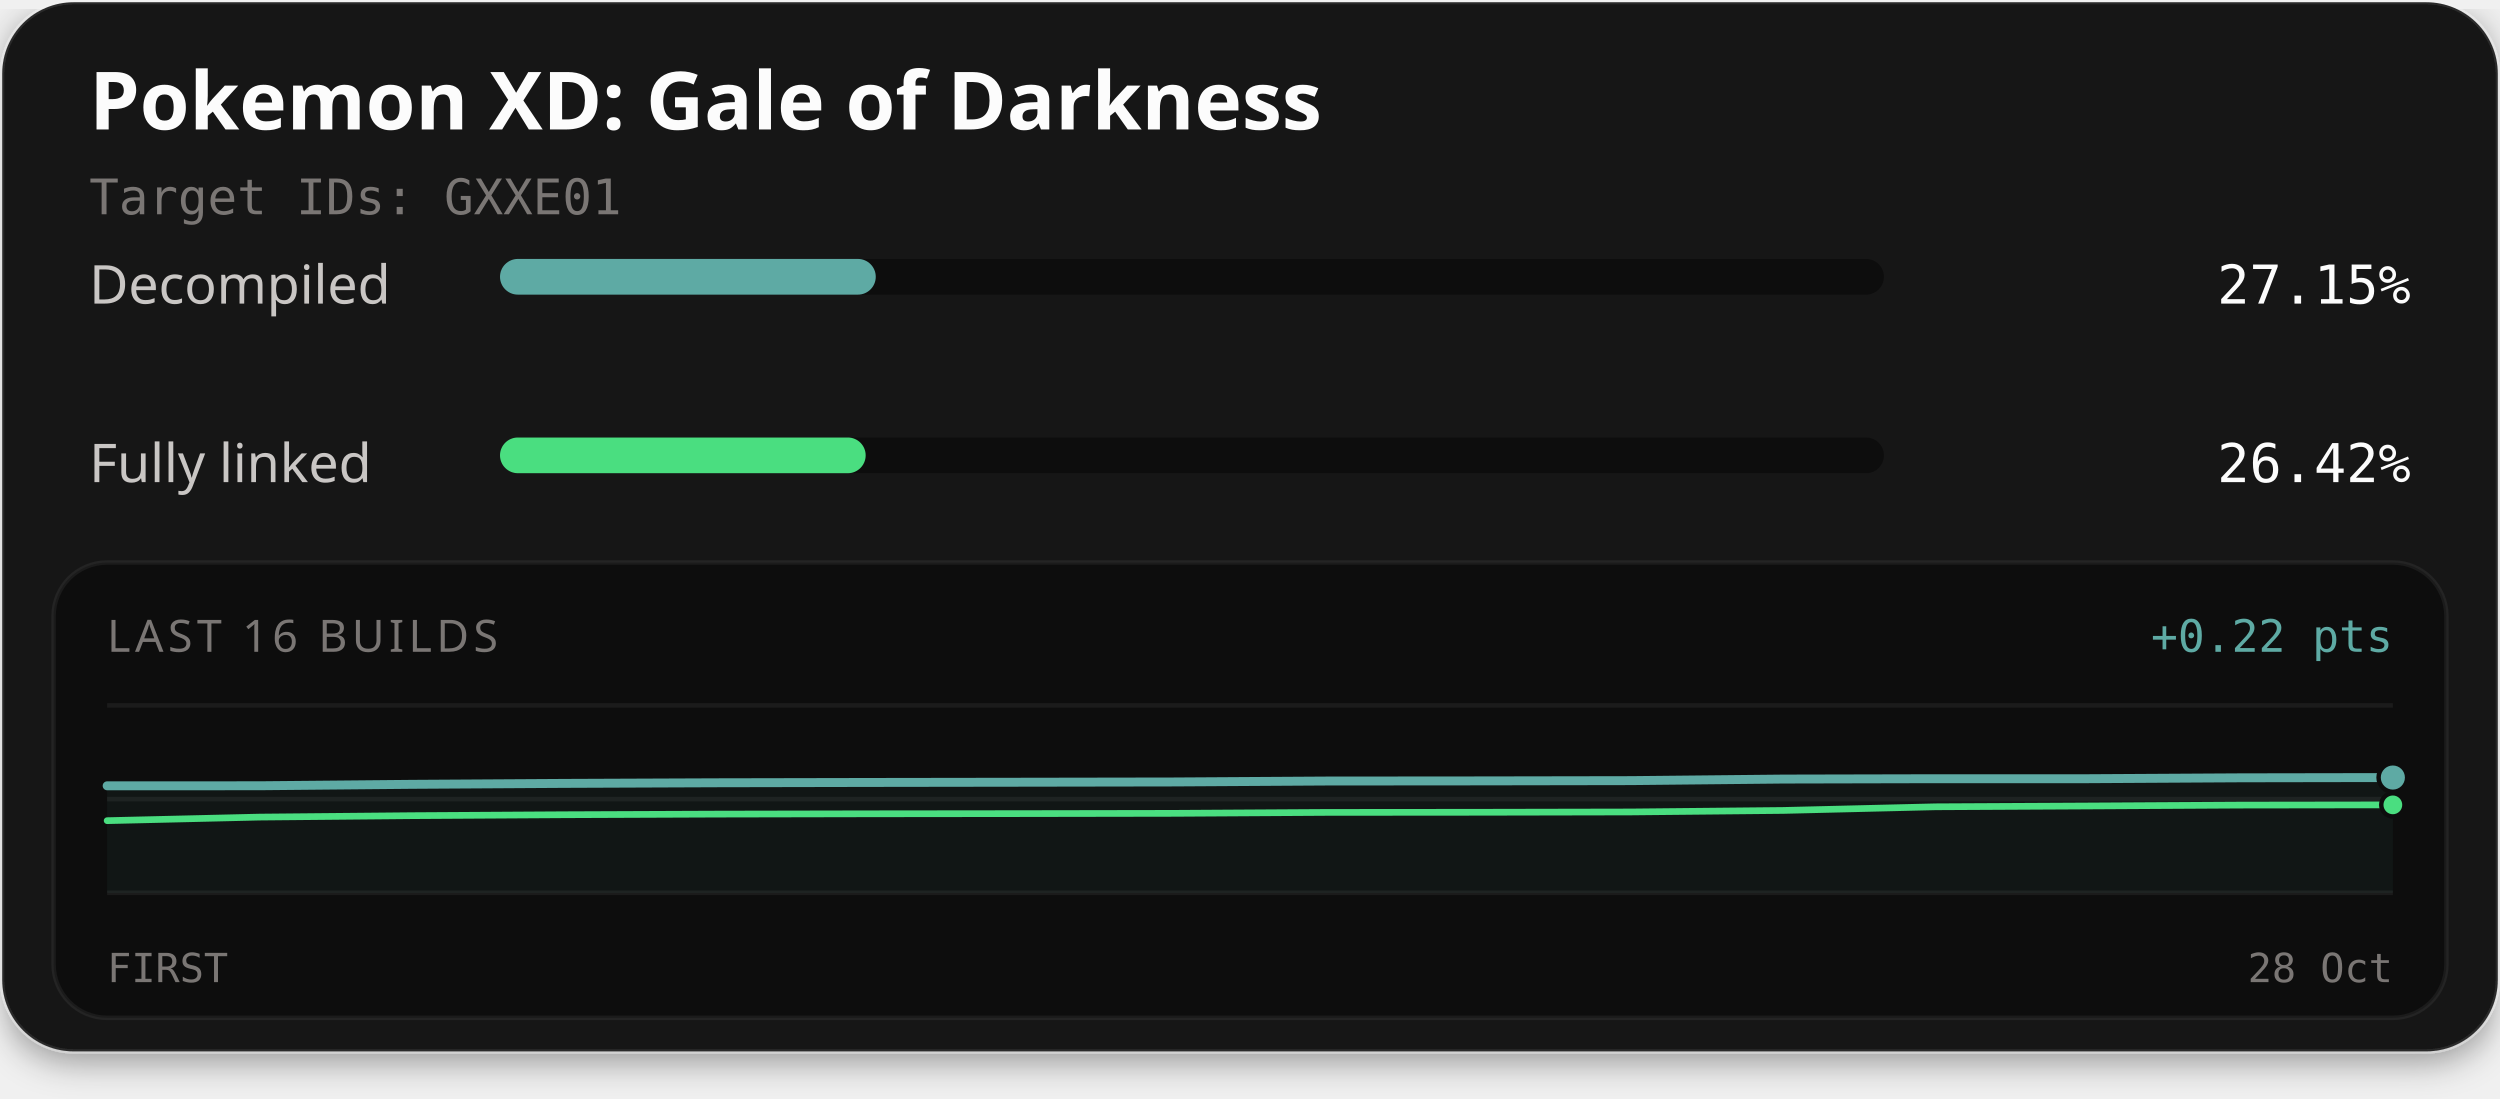
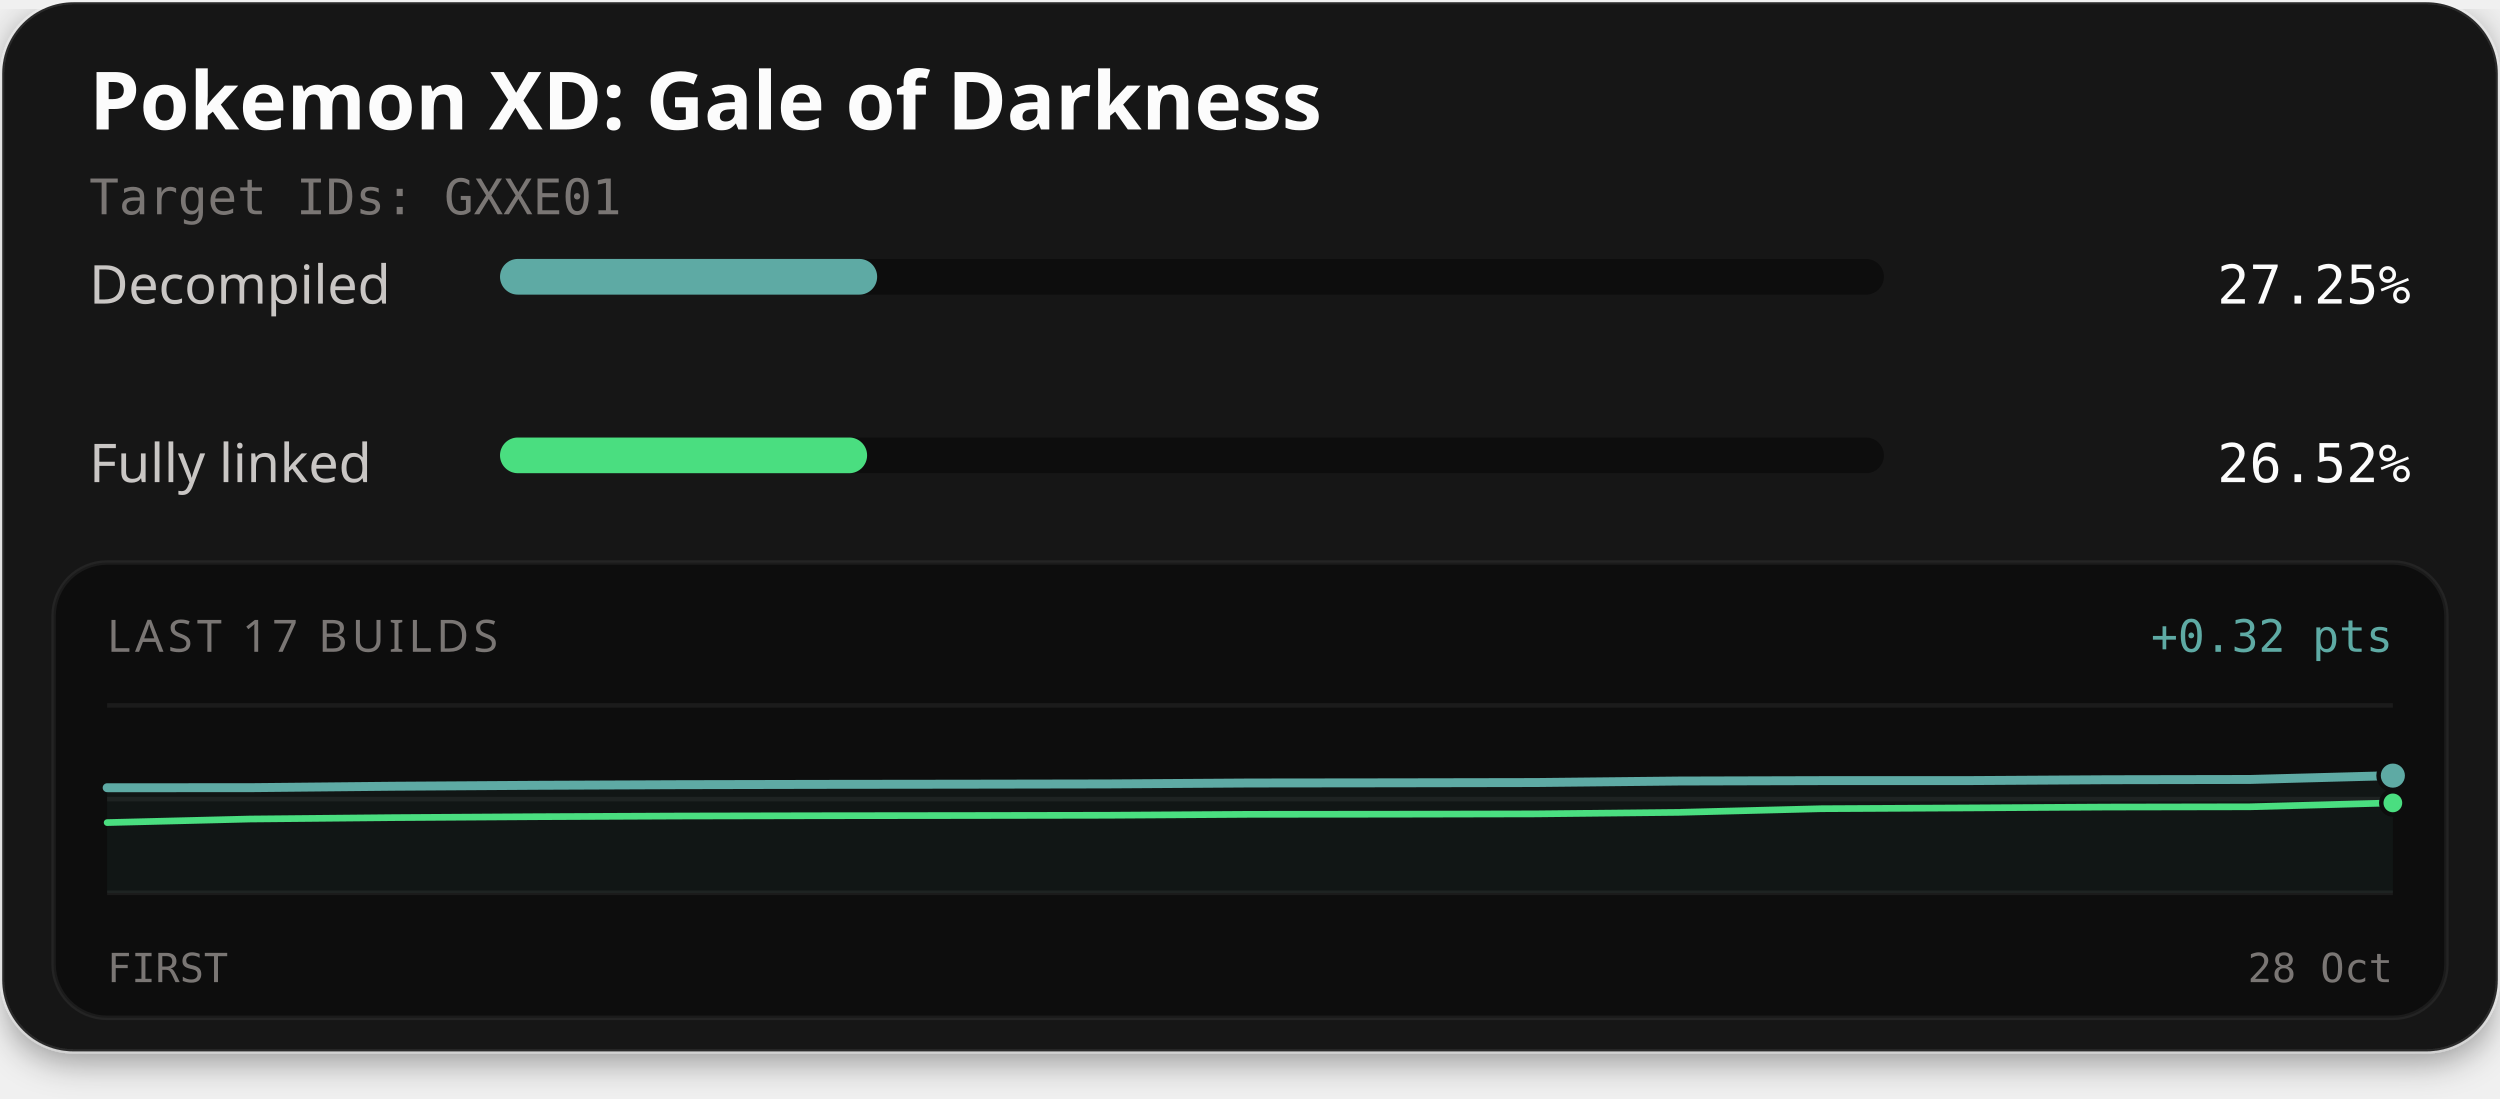
<svg xmlns="http://www.w3.org/2000/svg" width="560" height="246" viewBox="0 0 560 246" role="img" aria-labelledby="title description">
  <defs>
    <filter id="card-shadow" x="-10%" y="-10%" width="120%" height="130%">
      <feDropShadow dx="0" dy="2" stdDeviation="4" flood-color="#000000" flood-opacity="0.4" />
    </filter>
  </defs>
  <rect x="0.5" y="0.5" width="559" height="235" rx="16" fill="#141414" stroke="#ffffff" stroke-opacity="0.1" stroke-width="1" filter="url(#card-shadow)" />
  <text x="20" y="29" fill="#fcfcfc" font-family="'Red Hat Text', system-ui, sans-serif" font-size="18" font-weight="700">Pokemon XD: Gale of Darkness</text>
  <text x="20" y="48" fill="#7a7674" font-family="'Martian Mono', monospace" font-size="11">Target IDs: GXXE01</text>
  <text x="20" y="68" fill="#c9c6c4" font-family="'Red Hat Text', system-ui, sans-serif" font-size="12">Decompiled</text>
  <rect x="112" y="58" width="310" height="8" rx="4" fill="#0d0d0d" />
-   <rect x="112" y="58" width="84.17" height="8" rx="4" fill="#5eaaa4" />
-   <text x="540" y="68" text-anchor="end" fill="#fcfcfc" font-family="'Martian Mono', monospace" font-size="12">27.15%</text>
+   <rect x="112" y="58" width="84.48" height="8" rx="4" fill="#5eaaa4" />
+   <text x="540" y="68" text-anchor="end" fill="#fcfcfc" font-family="'Martian Mono', monospace" font-size="12">27.25%</text>
  <text x="20" y="108" fill="#c9c6c4" font-family="'Red Hat Text', system-ui, sans-serif" font-size="12">Fully linked</text>
  <rect x="112" y="98" width="310" height="8" rx="4" fill="#0d0d0d" />
-   <rect x="112" y="98" width="81.91" height="8" rx="4" fill="#4ade80" />
-   <text x="540" y="108" text-anchor="end" fill="#fcfcfc" font-family="'Martian Mono', monospace" font-size="12">26.42%</text>
+   <rect x="112" y="98" width="82.23" height="8" rx="4" fill="#4ade80" />
+   <text x="540" y="108" text-anchor="end" fill="#fcfcfc" font-family="'Martian Mono', monospace" font-size="12">26.52%</text>
  <rect x="12" y="126" width="536" height="102" rx="12" fill="#0d0d0d" stroke="#ffffff" stroke-opacity="0.06" stroke-width="1" />
-   <text x="24" y="146" fill="#7a7674" font-family="'Red Hat Text', system-ui, sans-serif" font-size="10" letter-spacing="1">LAST 16 BUILDS</text>
-   <text x="536" y="146" text-anchor="end" fill="#5eaaa4" font-family="'Martian Mono', monospace" font-size="10">+0.22 pts</text>
+   <text x="24" y="146" fill="#7a7674" font-family="'Red Hat Text', system-ui, sans-serif" font-size="10" letter-spacing="1">LAST 17 BUILDS</text>
+   <text x="536" y="146" text-anchor="end" fill="#5eaaa4" font-family="'Martian Mono', monospace" font-size="10">+0.32 pts</text>
  <line x1="24" y1="158" x2="536" y2="158" stroke="#ffffff" stroke-opacity="0.06" stroke-width="1" />
  <line x1="24" y1="179.0" x2="536" y2="179.0" stroke="#ffffff" stroke-opacity="0.06" stroke-width="1" />
  <line x1="24" y1="200" x2="536" y2="200" stroke="#ffffff" stroke-opacity="0.06" stroke-width="1" />
-   <path d="M24.00,176.02 L58.13,176.01 L92.27,175.69 L126.40,175.48 L160.53,175.34 L194.67,175.27 L228.80,175.22 L262.93,175.16 L297.07,174.95 L331.20,174.92 L365.33,174.86 L399.47,174.51 L433.60,174.43 L467.73,174.43 L501.87,174.23 L536.00,174.17 L536.00,200.00 L24.00,200.00 Z" fill="#5eaaa4" fill-opacity="0.06" />
-   <path d="M24.00,183.83 L58.13,183.03 L92.27,182.71 L126.40,182.50 L160.53,182.36 L194.67,182.29 L228.80,182.25 L262.93,182.19 L297.07,181.98 L331.20,181.95 L365.33,181.88 L399.47,181.54 L433.60,180.72 L467.73,180.54 L501.87,180.34 L536.00,180.29" fill="none" stroke="#4ade80" stroke-width="1.5" stroke-linejoin="round" stroke-linecap="round" />
-   <path d="M24.00,176.02 L58.13,176.01 L92.27,175.69 L126.40,175.48 L160.53,175.34 L194.67,175.27 L228.80,175.22 L262.93,175.16 L297.07,174.95 L331.20,174.92 L365.33,174.86 L399.47,174.51 L433.60,174.43 L467.73,174.43 L501.87,174.23 L536.00,174.17" fill="none" stroke="#5eaaa4" stroke-width="2" stroke-linejoin="round" stroke-linecap="round" />
-   <circle cx="536.00" cy="180.29" r="2.6" fill="#4ade80" stroke="#0d0d0d" stroke-width="1" />
-   <circle cx="536.00" cy="174.17" r="3.2" fill="#5eaaa4" stroke="#0d0d0d" stroke-width="1" />
+   <path d="M24.00,176.45 L56.00,176.44 L88.00,176.12 L120.00,175.91 L152.00,175.77 L184.00,175.70 L216.00,175.66 L248.00,175.60 L280.00,175.39 L312.00,175.35 L344.00,175.29 L376.00,174.95 L408.00,174.86 L440.00,174.86 L472.00,174.66 L504.00,174.60 L536.00,173.74 L536.00,200.00 L24.00,200.00 Z" fill="#5eaaa4" fill-opacity="0.06" />
+   <path d="M24.00,184.26 L56.00,183.46 L88.00,183.15 L120.00,182.94 L152.00,182.79 L184.00,182.72 L216.00,182.68 L248.00,182.62 L280.00,182.41 L312.00,182.38 L344.00,182.31 L376.00,181.97 L408.00,181.15 L440.00,180.98 L472.00,180.78 L504.00,180.72 L536.00,179.85" fill="none" stroke="#4ade80" stroke-width="1.5" stroke-linejoin="round" stroke-linecap="round" />
+   <path d="M24.00,176.45 L56.00,176.44 L88.00,176.12 L120.00,175.91 L152.00,175.77 L184.00,175.70 L216.00,175.66 L248.00,175.60 L280.00,175.39 L312.00,175.35 L344.00,175.29 L376.00,174.95 L408.00,174.86 L440.00,174.86 L472.00,174.66 L504.00,174.60 L536.00,173.74" fill="none" stroke="#5eaaa4" stroke-width="2" stroke-linejoin="round" stroke-linecap="round" />
+   <circle cx="536.00" cy="179.85" r="2.6" fill="#4ade80" stroke="#0d0d0d" stroke-width="1" />
+   <circle cx="536.00" cy="173.74" r="3.2" fill="#5eaaa4" stroke="#0d0d0d" stroke-width="1" />
  <text x="24" y="220" fill="#7a7674" font-family="'Martian Mono', monospace" font-size="9">FIRST</text>
  <text x="536" y="220" text-anchor="end" fill="#7a7674" font-family="'Martian Mono', monospace" font-size="9">28 Oct</text>
</svg>
